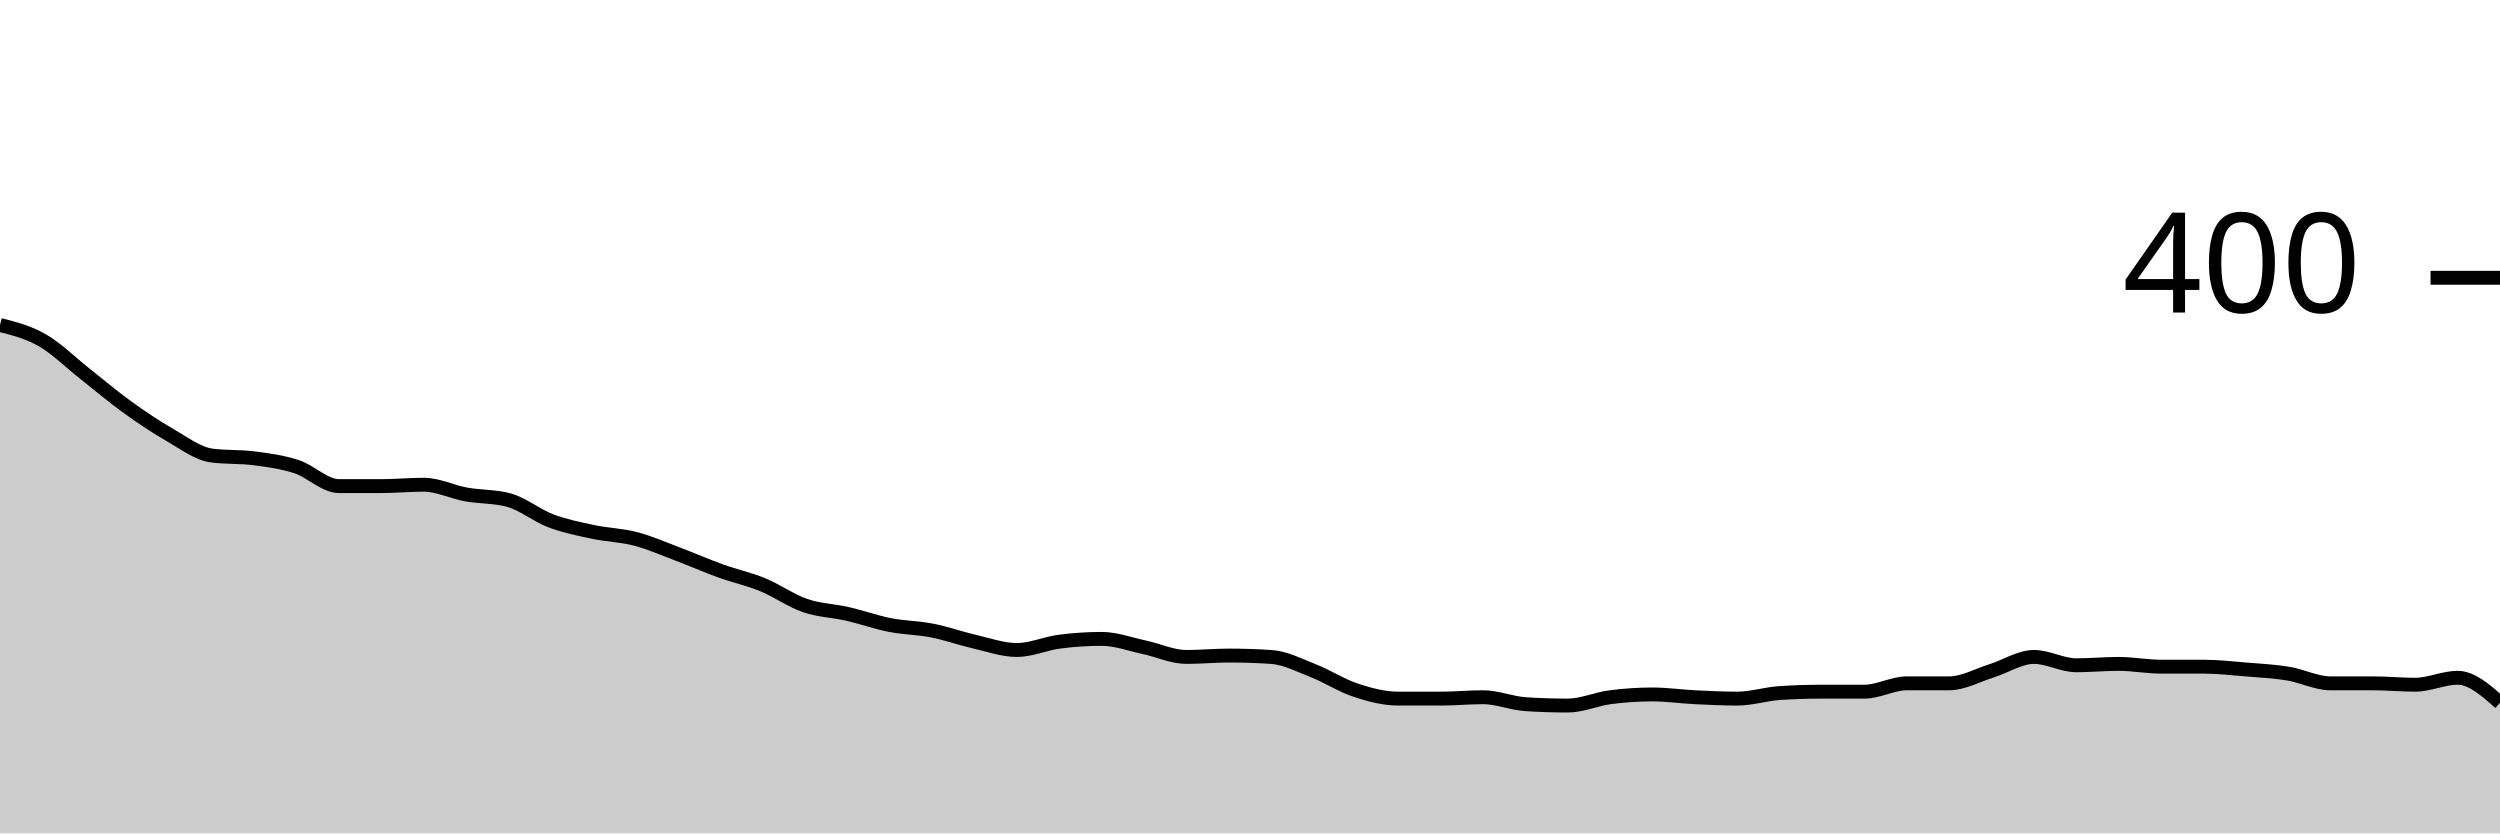
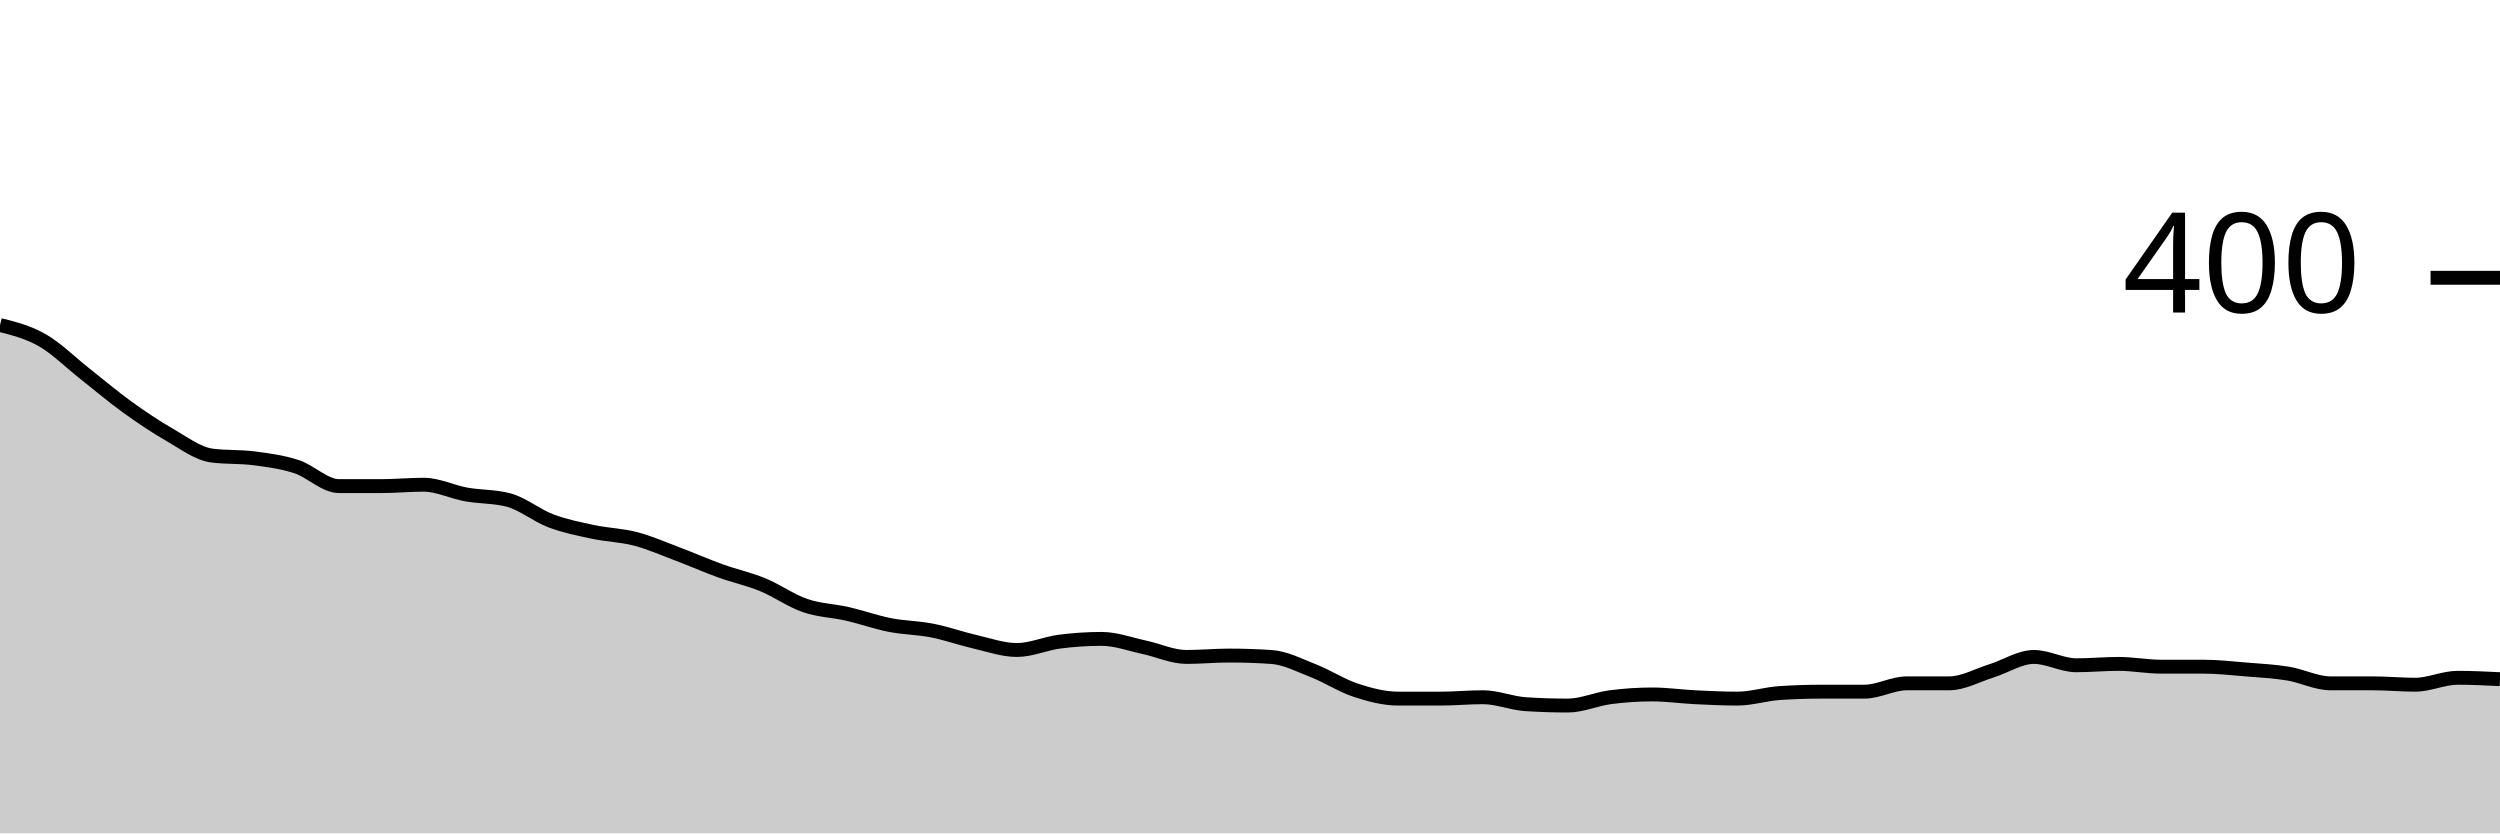
<svg xmlns="http://www.w3.org/2000/svg" viewBox="0 0 180 60">
  <g transform="translate(0,20)">
-     <path class="area" fill="rgba(0, 0, 0, 0.2)" d="M0,3.4C1.017,3.658,2.034,3.917,3.051,4.5C4.068,5.083,5.085,6.1,6.102,6.9C7.119,7.7,8.136,8.567,9.153,9.3C10.169,10.033,11.186,10.717,12.203,11.3C13.22,11.883,14.237,12.667,15.254,12.8C16.271,12.933,17.288,12.867,18.305,13C19.322,13.133,20.339,13.267,21.356,13.6C22.373,13.933,23.39,15,24.407,15C25.424,15,26.441,15,27.458,15C28.475,15,29.492,14.9,30.508,14.9C31.525,14.9,32.542,15.417,33.559,15.6C34.576,15.783,35.593,15.733,36.61,16C37.627,16.267,38.644,17.117,39.661,17.5C40.678,17.883,41.695,18.083,42.712,18.3C43.729,18.517,44.746,18.533,45.763,18.8C46.78,19.067,47.797,19.517,48.814,19.9C49.831,20.283,50.847,20.733,51.864,21.1C52.881,21.467,53.898,21.683,54.915,22.1C55.932,22.517,56.949,23.25,57.966,23.6C58.983,23.95,60,23.967,61.017,24.2C62.034,24.433,63.051,24.8,64.068,25C65.085,25.2,66.102,25.2,67.119,25.4C68.136,25.6,69.153,25.967,70.169,26.2C71.186,26.433,72.203,26.8,73.22,26.8C74.237,26.8,75.254,26.333,76.271,26.2C77.288,26.067,78.305,26,79.322,26C80.339,26,81.356,26.383,82.373,26.6C83.39,26.817,84.407,27.3,85.424,27.3C86.441,27.3,87.458,27.2,88.475,27.2C89.492,27.2,90.508,27.233,91.525,27.3C92.542,27.367,93.559,27.9,94.576,28.3C95.593,28.7,96.61,29.367,97.627,29.7C98.644,30.033,99.661,30.3,100.678,30.3C101.695,30.3,102.712,30.3,103.729,30.3C104.746,30.3,105.763,30.2,106.78,30.2C107.797,30.2,108.814,30.633,109.831,30.7C110.847,30.767,111.864,30.8,112.881,30.8C113.898,30.8,114.915,30.333,115.932,30.2C116.949,30.067,117.966,30,118.983,30C120,30,121.017,30.15,122.034,30.2C123.051,30.25,124.068,30.3,125.085,30.3C126.102,30.3,127.119,29.967,128.136,29.9C129.153,29.833,130.169,29.8,131.186,29.8C132.203,29.8,133.22,29.8,134.237,29.8C135.254,29.8,136.271,29.2,137.288,29.2C138.305,29.2,139.322,29.2,140.339,29.2C141.356,29.2,142.373,28.617,143.39,28.3C144.407,27.983,145.424,27.3,146.441,27.3C147.458,27.3,148.475,27.9,149.492,27.9C150.508,27.9,151.525,27.8,152.542,27.8C153.559,27.8,154.576,28,155.593,28C156.61,28,157.627,28,158.644,28C159.661,28,160.678,28.117,161.695,28.2C162.712,28.283,163.729,28.333,164.746,28.5C165.763,28.667,166.78,29.2,167.797,29.2C168.814,29.2,169.831,29.2,170.847,29.2C171.864,29.2,172.881,29.3,173.898,29.3C174.915,29.3,175.932,28.8,176.949,28.8C177.966,28.8,178.983,29.7,180,30.6L180,40C178.983,40,177.966,40,176.949,40C175.932,40,174.915,40,173.898,40C172.881,40,171.864,40,170.847,40C169.831,40,168.814,40,167.797,40C166.78,40,165.763,40,164.746,40C163.729,40,162.712,40,161.695,40C160.678,40,159.661,40,158.644,40C157.627,40,156.61,40,155.593,40C154.576,40,153.559,40,152.542,40C151.525,40,150.508,40,149.492,40C148.475,40,147.458,40,146.441,40C145.424,40,144.407,40,143.39,40C142.373,40,141.356,40,140.339,40C139.322,40,138.305,40,137.288,40C136.271,40,135.254,40,134.237,40C133.22,40,132.203,40,131.186,40C130.169,40,129.153,40,128.136,40C127.119,40,126.102,40,125.085,40C124.068,40,123.051,40,122.034,40C121.017,40,120,40,118.983,40C117.966,40,116.949,40,115.932,40C114.915,40,113.898,40,112.881,40C111.864,40,110.847,40,109.831,40C108.814,40,107.797,40,106.78,40C105.763,40,104.746,40,103.729,40C102.712,40,101.695,40,100.678,40C99.661,40,98.644,40,97.627,40C96.61,40,95.593,40,94.576,40C93.559,40,92.542,40,91.525,40C90.508,40,89.492,40,88.475,40C87.458,40,86.441,40,85.424,40C84.407,40,83.39,40,82.373,40C81.356,40,80.339,40,79.322,40C78.305,40,77.288,40,76.271,40C75.254,40,74.237,40,73.22,40C72.203,40,71.186,40,70.169,40C69.153,40,68.136,40,67.119,40C66.102,40,65.085,40,64.068,40C63.051,40,62.034,40,61.017,40C60,40,58.983,40,57.966,40C56.949,40,55.932,40,54.915,40C53.898,40,52.881,40,51.864,40C50.847,40,49.831,40,48.814,40C47.797,40,46.78,40,45.763,40C44.746,40,43.729,40,42.712,40C41.695,40,40.678,40,39.661,40C38.644,40,37.627,40,36.61,40C35.593,40,34.576,40,33.559,40C32.542,40,31.525,40,30.508,40C29.492,40,28.475,40,27.458,40C26.441,40,25.424,40,24.407,40C23.39,40,22.373,40,21.356,40C20.339,40,19.322,40,18.305,40C17.288,40,16.271,40,15.254,40C14.237,40,13.22,40,12.203,40C11.186,40,10.169,40,9.153,40C8.136,40,7.119,40,6.102,40C5.085,40,4.068,40,3.051,40C2.034,40,1.017,40,0,40Z" />
-     <path class="line" stroke="black" fill="none" d="M0,3.4C1.017,3.658,2.034,3.917,3.051,4.5C4.068,5.083,5.085,6.1,6.102,6.9C7.119,7.7,8.136,8.567,9.153,9.3C10.169,10.033,11.186,10.717,12.203,11.3C13.22,11.883,14.237,12.667,15.254,12.8C16.271,12.933,17.288,12.867,18.305,13C19.322,13.133,20.339,13.267,21.356,13.6C22.373,13.933,23.39,15,24.407,15C25.424,15,26.441,15,27.458,15C28.475,15,29.492,14.9,30.508,14.9C31.525,14.9,32.542,15.417,33.559,15.6C34.576,15.783,35.593,15.733,36.61,16C37.627,16.267,38.644,17.117,39.661,17.5C40.678,17.883,41.695,18.083,42.712,18.3C43.729,18.517,44.746,18.533,45.763,18.8C46.78,19.067,47.797,19.517,48.814,19.9C49.831,20.283,50.847,20.733,51.864,21.1C52.881,21.467,53.898,21.683,54.915,22.1C55.932,22.517,56.949,23.25,57.966,23.6C58.983,23.95,60,23.967,61.017,24.2C62.034,24.433,63.051,24.8,64.068,25C65.085,25.2,66.102,25.2,67.119,25.4C68.136,25.6,69.153,25.967,70.169,26.2C71.186,26.433,72.203,26.8,73.22,26.8C74.237,26.8,75.254,26.333,76.271,26.2C77.288,26.067,78.305,26,79.322,26C80.339,26,81.356,26.383,82.373,26.6C83.39,26.817,84.407,27.3,85.424,27.3C86.441,27.3,87.458,27.2,88.475,27.2C89.492,27.2,90.508,27.233,91.525,27.3C92.542,27.367,93.559,27.9,94.576,28.3C95.593,28.7,96.61,29.367,97.627,29.7C98.644,30.033,99.661,30.3,100.678,30.3C101.695,30.3,102.712,30.3,103.729,30.3C104.746,30.3,105.763,30.2,106.78,30.2C107.797,30.2,108.814,30.633,109.831,30.7C110.847,30.767,111.864,30.8,112.881,30.8C113.898,30.8,114.915,30.333,115.932,30.2C116.949,30.067,117.966,30,118.983,30C120,30,121.017,30.15,122.034,30.2C123.051,30.25,124.068,30.3,125.085,30.3C126.102,30.3,127.119,29.967,128.136,29.9C129.153,29.833,130.169,29.8,131.186,29.8C132.203,29.8,133.22,29.8,134.237,29.8C135.254,29.8,136.271,29.2,137.288,29.2C138.305,29.2,139.322,29.2,140.339,29.2C141.356,29.2,142.373,28.617,143.39,28.3C144.407,27.983,145.424,27.3,146.441,27.3C147.458,27.3,148.475,27.9,149.492,27.9C150.508,27.9,151.525,27.8,152.542,27.8C153.559,27.8,154.576,28,155.593,28C156.61,28,157.627,28,158.644,28C159.661,28,160.678,28.117,161.695,28.2C162.712,28.283,163.729,28.333,164.746,28.5C165.763,28.667,166.78,29.2,167.797,29.2C168.814,29.2,169.831,29.2,170.847,29.2C171.864,29.2,172.881,29.3,173.898,29.3C174.915,29.3,175.932,28.8,176.949,28.8C177.966,28.8,178.983,29.7,180,30.6" />
+     <path class="area" fill="rgba(0, 0, 0, 0.2)" d="M0,3.4C1.017,3.658,2.034,3.917,3.051,4.5C4.068,5.083,5.085,6.1,6.102,6.9C7.119,7.7,8.136,8.567,9.153,9.3C10.169,10.033,11.186,10.717,12.203,11.3C13.22,11.883,14.237,12.667,15.254,12.8C16.271,12.933,17.288,12.867,18.305,13C19.322,13.133,20.339,13.267,21.356,13.6C22.373,13.933,23.39,15,24.407,15C25.424,15,26.441,15,27.458,15C28.475,15,29.492,14.9,30.508,14.9C31.525,14.9,32.542,15.417,33.559,15.6C34.576,15.783,35.593,15.733,36.61,16C37.627,16.267,38.644,17.117,39.661,17.5C40.678,17.883,41.695,18.083,42.712,18.3C43.729,18.517,44.746,18.533,45.763,18.8C46.78,19.067,47.797,19.517,48.814,19.9C49.831,20.283,50.847,20.733,51.864,21.1C52.881,21.467,53.898,21.683,54.915,22.1C55.932,22.517,56.949,23.25,57.966,23.6C58.983,23.95,60,23.967,61.017,24.2C62.034,24.433,63.051,24.8,64.068,25C65.085,25.2,66.102,25.2,67.119,25.4C68.136,25.6,69.153,25.967,70.169,26.2C71.186,26.433,72.203,26.8,73.22,26.8C74.237,26.8,75.254,26.333,76.271,26.2C77.288,26.067,78.305,26,79.322,26C80.339,26,81.356,26.383,82.373,26.6C83.39,26.817,84.407,27.3,85.424,27.3C86.441,27.3,87.458,27.2,88.475,27.2C89.492,27.2,90.508,27.233,91.525,27.3C92.542,27.367,93.559,27.9,94.576,28.3C95.593,28.7,96.61,29.367,97.627,29.7C98.644,30.033,99.661,30.3,100.678,30.3C101.695,30.3,102.712,30.3,103.729,30.3C104.746,30.3,105.763,30.2,106.78,30.2C107.797,30.2,108.814,30.633,109.831,30.7C110.847,30.767,111.864,30.8,112.881,30.8C113.898,30.8,114.915,30.333,115.932,30.2C116.949,30.067,117.966,30,118.983,30C120,30,121.017,30.15,122.034,30.2C123.051,30.25,124.068,30.3,125.085,30.3C126.102,30.3,127.119,29.967,128.136,29.9C129.153,29.833,130.169,29.8,131.186,29.8C132.203,29.8,133.22,29.8,134.237,29.8C135.254,29.8,136.271,29.2,137.288,29.2C138.305,29.2,139.322,29.2,140.339,29.2C141.356,29.2,142.373,28.617,143.39,28.3C144.407,27.983,145.424,27.3,146.441,27.3C147.458,27.3,148.475,27.9,149.492,27.9C150.508,27.9,151.525,27.8,152.542,27.8C153.559,27.8,154.576,28,155.593,28C156.61,28,157.627,28,158.644,28C159.661,28,160.678,28.117,161.695,28.2C162.712,28.283,163.729,28.333,164.746,28.5C165.763,28.667,166.78,29.2,167.797,29.2C168.814,29.2,169.831,29.2,170.847,29.2C171.864,29.2,172.881,29.3,173.898,29.3C174.915,29.3,175.932,28.8,176.949,28.8C177.966,28.8,178.983,28.85,180,28.9L180,40C178.983,40,177.966,40,176.949,40C175.932,40,174.915,40,173.898,40C172.881,40,171.864,40,170.847,40C169.831,40,168.814,40,167.797,40C166.78,40,165.763,40,164.746,40C163.729,40,162.712,40,161.695,40C160.678,40,159.661,40,158.644,40C157.627,40,156.61,40,155.593,40C154.576,40,153.559,40,152.542,40C151.525,40,150.508,40,149.492,40C148.475,40,147.458,40,146.441,40C145.424,40,144.407,40,143.39,40C142.373,40,141.356,40,140.339,40C139.322,40,138.305,40,137.288,40C136.271,40,135.254,40,134.237,40C133.22,40,132.203,40,131.186,40C130.169,40,129.153,40,128.136,40C127.119,40,126.102,40,125.085,40C124.068,40,123.051,40,122.034,40C121.017,40,120,40,118.983,40C117.966,40,116.949,40,115.932,40C114.915,40,113.898,40,112.881,40C111.864,40,110.847,40,109.831,40C108.814,40,107.797,40,106.78,40C105.763,40,104.746,40,103.729,40C102.712,40,101.695,40,100.678,40C99.661,40,98.644,40,97.627,40C96.61,40,95.593,40,94.576,40C93.559,40,92.542,40,91.525,40C90.508,40,89.492,40,88.475,40C87.458,40,86.441,40,85.424,40C84.407,40,83.39,40,82.373,40C81.356,40,80.339,40,79.322,40C78.305,40,77.288,40,76.271,40C75.254,40,74.237,40,73.22,40C72.203,40,71.186,40,70.169,40C69.153,40,68.136,40,67.119,40C66.102,40,65.085,40,64.068,40C63.051,40,62.034,40,61.017,40C60,40,58.983,40,57.966,40C56.949,40,55.932,40,54.915,40C53.898,40,52.881,40,51.864,40C50.847,40,49.831,40,48.814,40C47.797,40,46.78,40,45.763,40C44.746,40,43.729,40,42.712,40C41.695,40,40.678,40,39.661,40C38.644,40,37.627,40,36.61,40C35.593,40,34.576,40,33.559,40C32.542,40,31.525,40,30.508,40C29.492,40,28.475,40,27.458,40C26.441,40,25.424,40,24.407,40C23.39,40,22.373,40,21.356,40C20.339,40,19.322,40,18.305,40C17.288,40,16.271,40,15.254,40C14.237,40,13.22,40,12.203,40C11.186,40,10.169,40,9.153,40C8.136,40,7.119,40,6.102,40C5.085,40,4.068,40,3.051,40C2.034,40,1.017,40,0,40Z" />
+     <path class="line" stroke="black" fill="none" d="M0,3.4C1.017,3.658,2.034,3.917,3.051,4.5C4.068,5.083,5.085,6.1,6.102,6.9C7.119,7.7,8.136,8.567,9.153,9.3C10.169,10.033,11.186,10.717,12.203,11.3C13.22,11.883,14.237,12.667,15.254,12.8C16.271,12.933,17.288,12.867,18.305,13C19.322,13.133,20.339,13.267,21.356,13.6C22.373,13.933,23.39,15,24.407,15C25.424,15,26.441,15,27.458,15C28.475,15,29.492,14.9,30.508,14.9C31.525,14.9,32.542,15.417,33.559,15.6C34.576,15.783,35.593,15.733,36.61,16C37.627,16.267,38.644,17.117,39.661,17.5C40.678,17.883,41.695,18.083,42.712,18.3C43.729,18.517,44.746,18.533,45.763,18.8C46.78,19.067,47.797,19.517,48.814,19.9C49.831,20.283,50.847,20.733,51.864,21.1C52.881,21.467,53.898,21.683,54.915,22.1C55.932,22.517,56.949,23.25,57.966,23.6C58.983,23.95,60,23.967,61.017,24.2C62.034,24.433,63.051,24.8,64.068,25C65.085,25.2,66.102,25.2,67.119,25.4C68.136,25.6,69.153,25.967,70.169,26.2C71.186,26.433,72.203,26.8,73.22,26.8C74.237,26.8,75.254,26.333,76.271,26.2C77.288,26.067,78.305,26,79.322,26C80.339,26,81.356,26.383,82.373,26.6C83.39,26.817,84.407,27.3,85.424,27.3C86.441,27.3,87.458,27.2,88.475,27.2C89.492,27.2,90.508,27.233,91.525,27.3C92.542,27.367,93.559,27.9,94.576,28.3C95.593,28.7,96.61,29.367,97.627,29.7C98.644,30.033,99.661,30.3,100.678,30.3C101.695,30.3,102.712,30.3,103.729,30.3C104.746,30.3,105.763,30.2,106.78,30.2C107.797,30.2,108.814,30.633,109.831,30.7C110.847,30.767,111.864,30.8,112.881,30.8C113.898,30.8,114.915,30.333,115.932,30.2C116.949,30.067,117.966,30,118.983,30C120,30,121.017,30.15,122.034,30.2C123.051,30.25,124.068,30.3,125.085,30.3C126.102,30.3,127.119,29.967,128.136,29.9C129.153,29.833,130.169,29.8,131.186,29.8C132.203,29.8,133.22,29.8,134.237,29.8C135.254,29.8,136.271,29.2,137.288,29.2C138.305,29.2,139.322,29.2,140.339,29.2C141.356,29.2,142.373,28.617,143.39,28.3C144.407,27.983,145.424,27.3,146.441,27.3C147.458,27.3,148.475,27.9,149.492,27.9C150.508,27.9,151.525,27.8,152.542,27.8C153.559,27.8,154.576,28,155.593,28C156.61,28,157.627,28,158.644,28C159.661,28,160.678,28.117,161.695,28.2C162.712,28.283,163.729,28.333,164.746,28.5C165.763,28.667,166.78,29.2,167.797,29.2C168.814,29.2,169.831,29.2,170.847,29.2C171.864,29.2,172.881,29.3,173.898,29.3C174.915,29.3,175.932,28.8,176.949,28.8C177.966,28.8,178.983,28.85,180,28.9" />
    <path class="axis-ceiling" stroke-width="1" stroke="black" fill="none" d="M175,0L180,0" />
    <text class="axis-ceiling-label" font-family="sans-serif" text-anchor="end" font-size="10px" x="170" y="2.5">400</text>
  </g>
</svg>
